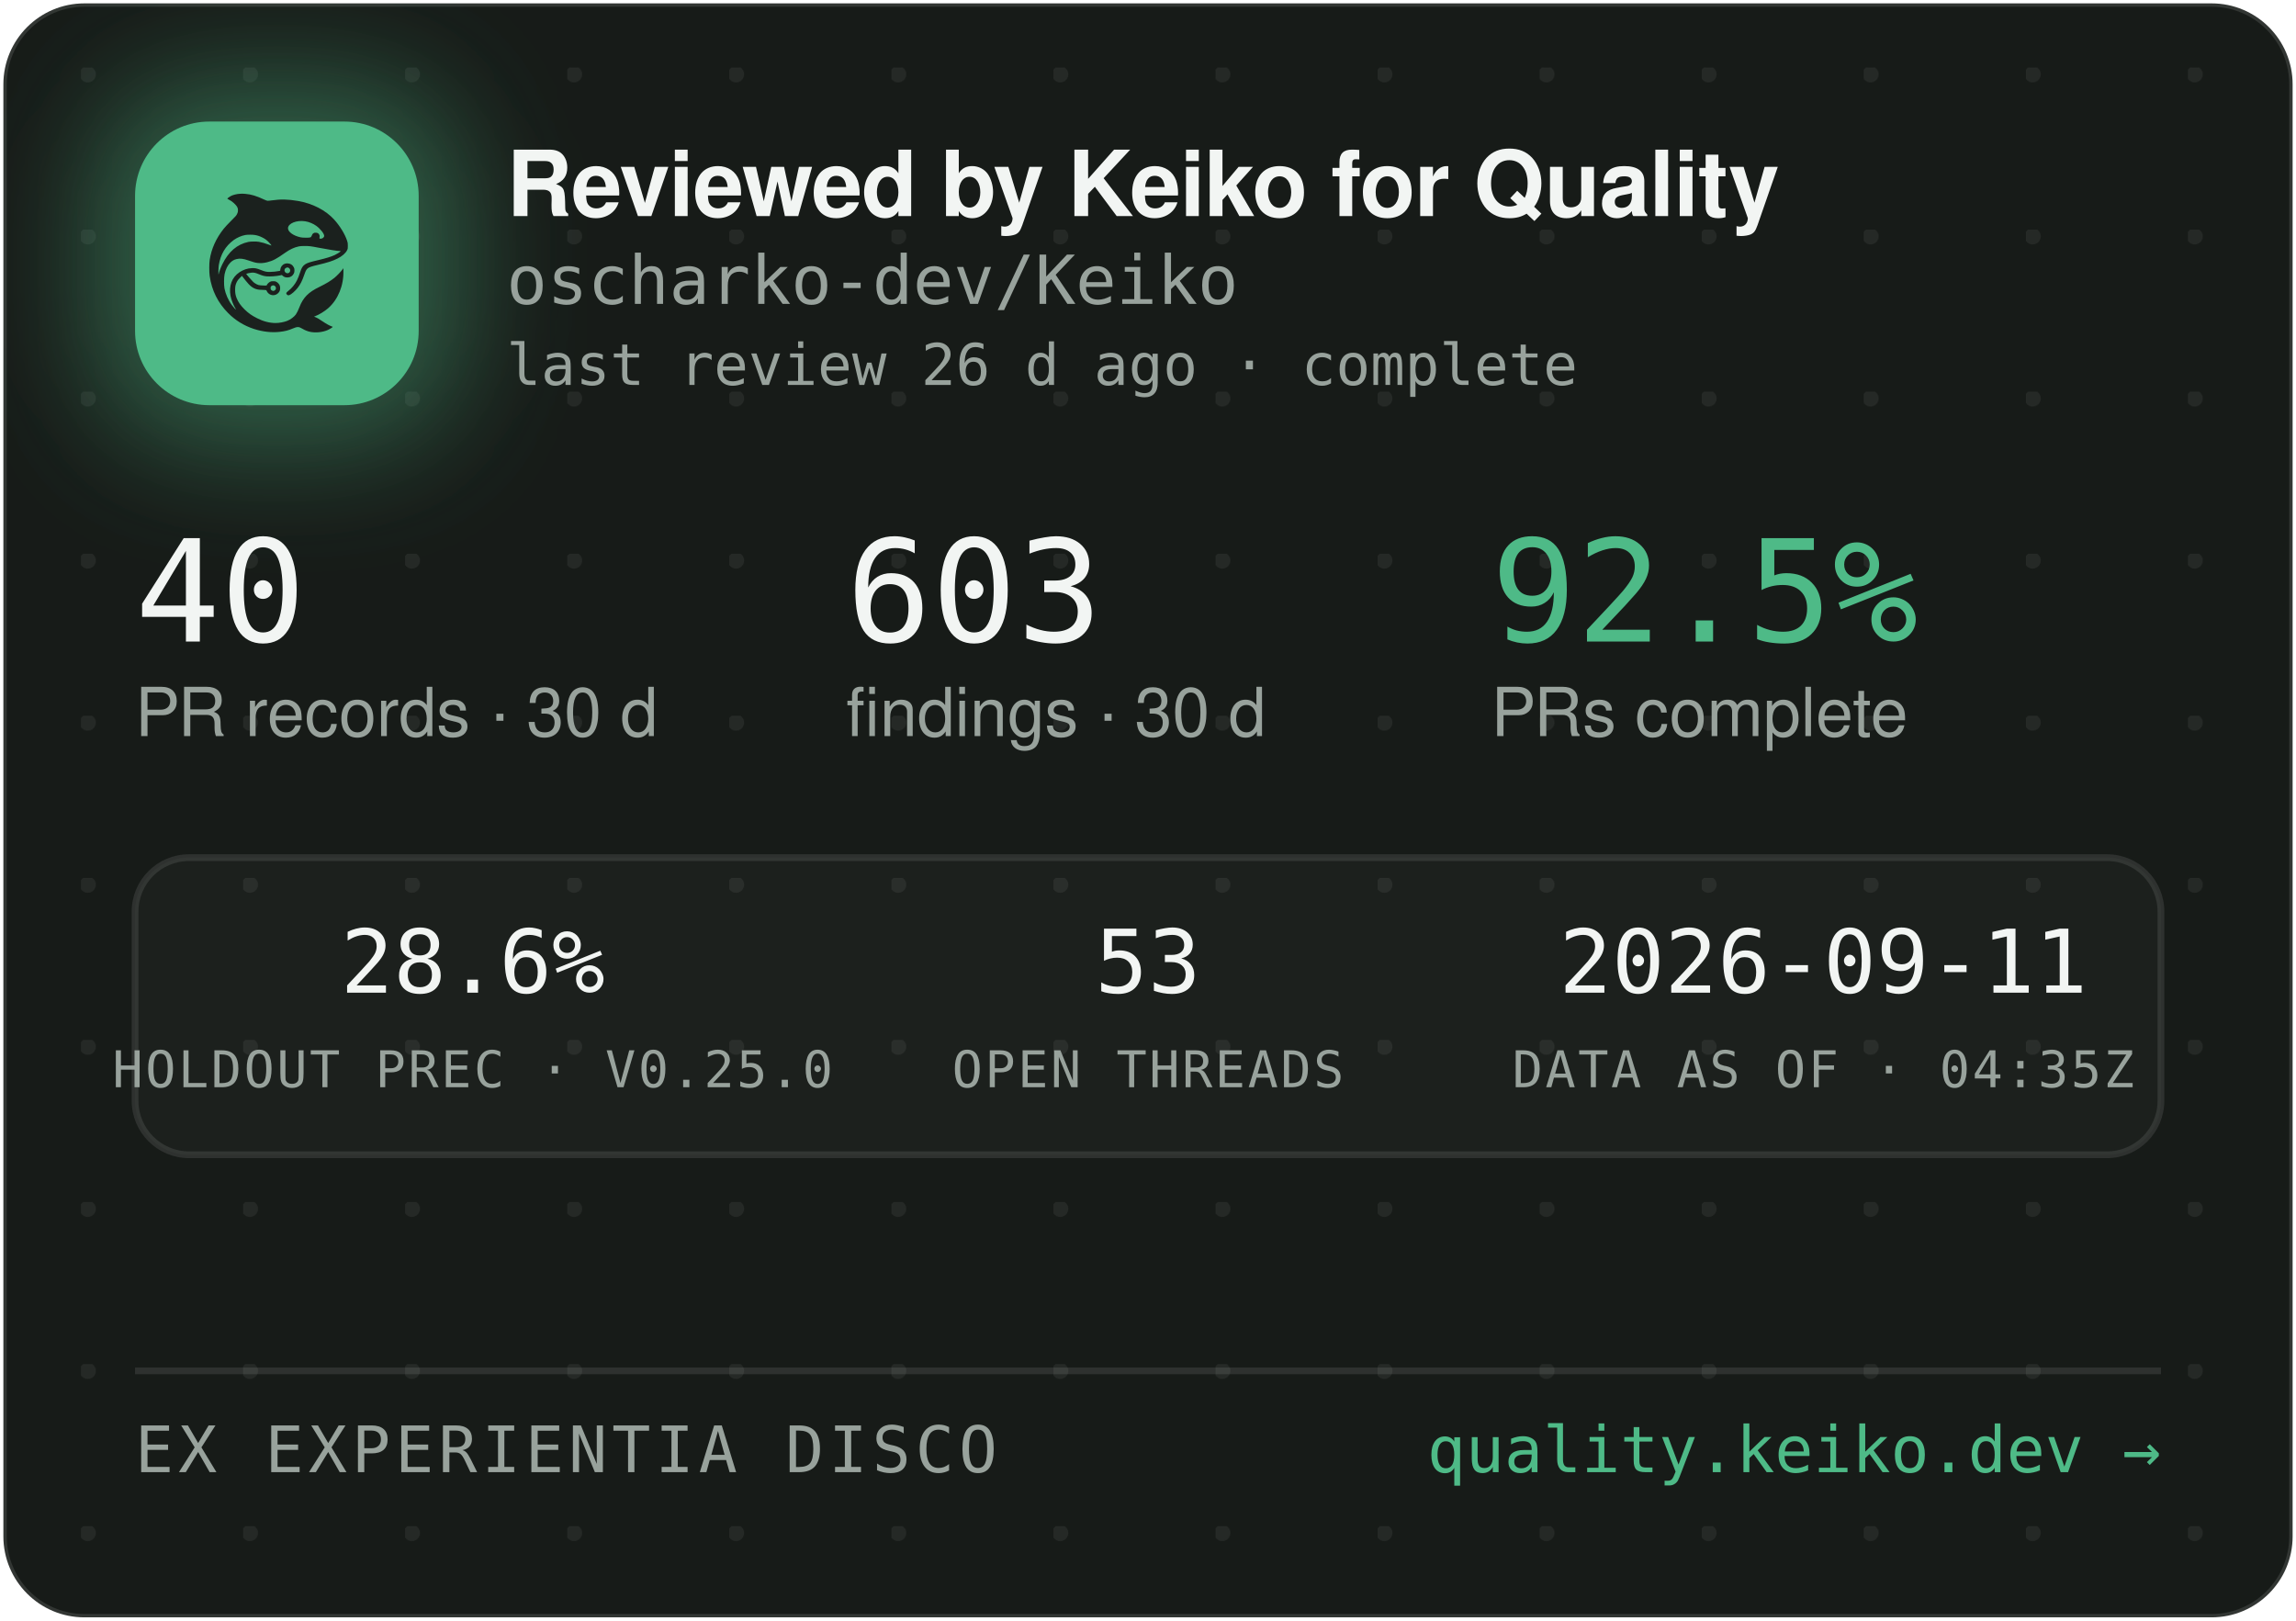
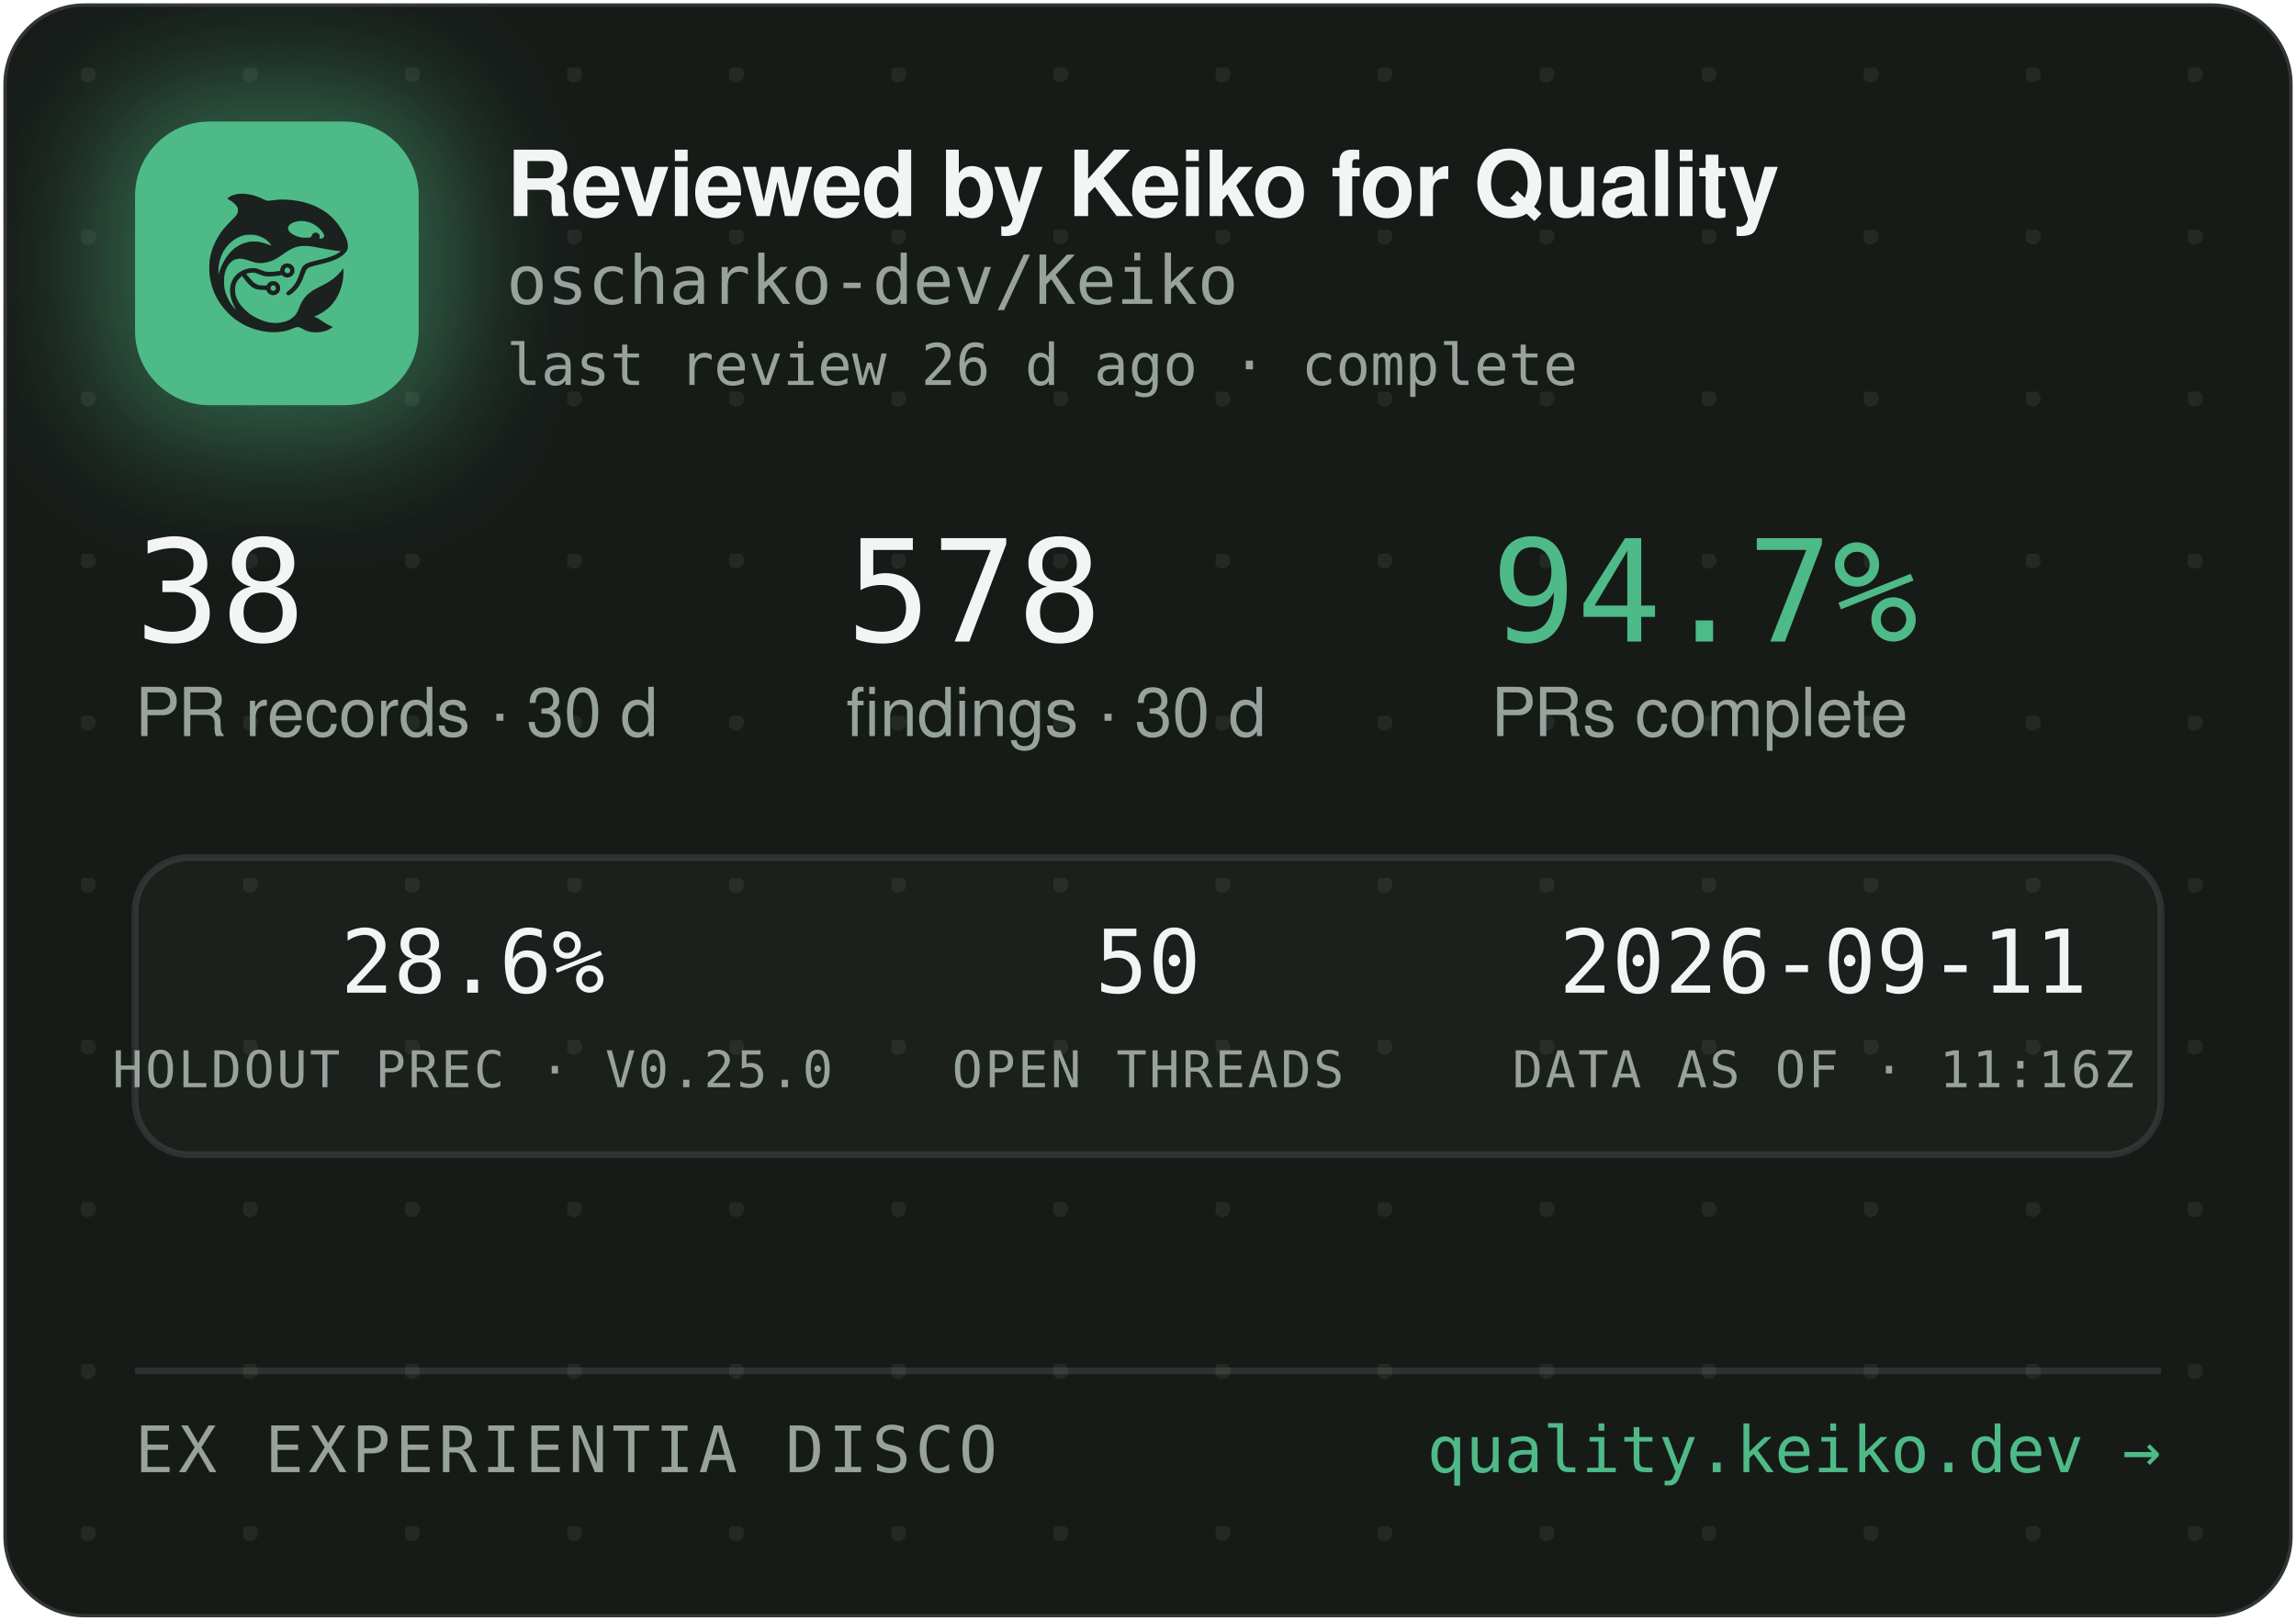
<svg xmlns="http://www.w3.org/2000/svg" width="340" height="240" viewBox="0 0 340 240" role="img" aria-label="Reviewed by Keiko for Quality — oscharko-dev/Keiko">
  <defs>
    <pattern id="dots" width="24" height="24" patternUnits="userSpaceOnUse" x="12" y="10">
      <circle cx="1" cy="1" r="1.2" fill="rgba(233,237,235,0.07)" />
    </pattern>
    <filter id="glow" x="-60%" y="-60%" width="220%" height="220%">
      <feGaussianBlur stdDeviation="9" />
    </filter>
    <clipPath id="card">
      <rect x="0.5" y="0.5" width="339" height="239" rx="12" />
    </clipPath>
  </defs>
  <rect x="0.5" y="0.5" width="339" height="239" rx="12" fill="#171B18" stroke="rgba(255,255,255,0.12)" />
  <rect x="0.5" y="0.5" width="339" height="239" rx="12" fill="url(#dots)" />
  <g clip-path="url(#card)">
    <rect x="14" y="12" width="54" height="54" rx="16" fill="rgba(78,186,135,0.45)" filter="url(#glow)" />
    <rect x="20" y="18" width="42" height="42" rx="11" fill="#4EBA87" />
    <g transform="translate(24,22) scale(0.03320312)">
      <g transform="translate(1024 0) scale(-1 1)">
        <g transform="translate(1024, 1024) scale(-0.1, -0.1)" fill="#1B211E" stroke="none">
          <path d="M3465 8223 c-144 -8 -314 -52 -408 -105 -69 -39 -146 -99 -146 -113 0 -5 30 -24 68 -42 146 -70 323 -229 377 -340 25 -49 29 -70 29 -138 -1 -72 -5 -88 -39 -160 -36 -75 -54 -95 -265 -305 -134 -132 -270 -279 -331 -355 -339 -425 -552 -896 -626 -1390 -25 -165 -25 -549 0 -720 92 -645 368 -1196 826 -1655 322 -324 710 -562 1145 -704 389 -126 793 -172 1155 -130 235 27 377 63 579 149 205 87 268 86 423 -7 102 -62 231 -115 335 -138 247 -56 562 -26 794 74 92 40 244 136 232 146 -4 3 -26 12 -48 19 -86 28 -246 116 -385 211 -162 112 -284 182 -357 207 l-48 17 40 15 c185 70 436 223 595 363 438 386 695 1014 678 1663 l-3 120 -50 -70 c-64 -90 -248 -280 -350 -362 -171 -136 -366 -255 -645 -391 -288 -140 -442 -243 -590 -391 -136 -137 -247 -316 -325 -526 -47 -127 -114 -262 -160 -326 -79 -107 -237 -224 -384 -283 -136 -55 -355 -96 -514 -96 -274 0 -548 71 -832 215 -242 123 -375 216 -553 389 -175 171 -287 332 -361 517 -44 114 -63 216 -63 359 0 152 17 233 74 350 35 70 59 102 136 179 l95 94 21 -29 c55 -75 219 -277 277 -338 171 -183 337 -256 582 -256 56 0 126 -3 155 -7 53 -6 54 -7 76 -57 30 -66 97 -128 172 -156 151 -57 318 11 395 160 33 62 34 193 3 261 -30 64 -88 125 -148 157 -44 23 -63 27 -141 27 -78 0 -97 -4 -140 -27 -58 -30 -131 -105 -141 -142 -6 -25 -8 -26 -93 -26 -47 0 -131 5 -186 10 -87 8 -111 15 -182 51 -45 22 -109 66 -143 96 -59 53 -326 361 -319 367 14 11 179 47 241 52 102 9 177 -7 318 -66 158 -66 243 -89 357 -99 157 -12 413 5 582 40 l93 19 44 -39 c59 -52 135 -75 228 -69 117 8 212 72 262 176 23 47 28 71 28 138 0 70 -4 89 -29 138 -55 110 -145 167 -270 174 -65 3 -91 0 -137 -18 -107 -40 -183 -140 -195 -257 l-6 -52 -51 -11 c-104 -23 -285 -41 -411 -42 -149 -1 -211 12 -402 88 -186 74 -256 88 -403 81 -193 -8 -377 -70 -546 -182 -342 -228 -485 -611 -399 -1064 30 -157 119 -388 209 -541 20 -35 35 -64 33 -66 -8 -8 -111 108 -190 214 -154 206 -278 489 -324 737 -28 154 -25 492 6 635 46 216 133 391 256 514 82 82 161 128 271 156 152 39 300 23 529 -57 217 -76 308 -101 410 -114 137 -17 284 -7 426 30 272 70 414 145 809 425 217 153 399 238 610 283 64 14 129 18 265 18 197 0 269 -9 615 -76 461 -89 843 -149 952 -149 41 0 41 0 23 -20 -28 -31 -169 -119 -254 -158 -167 -77 -388 -145 -716 -222 -399 -93 -508 -128 -608 -194 -102 -68 -160 -160 -217 -346 -35 -115 -102 -286 -149 -378 -85 -168 -227 -341 -377 -458 -105 -82 -115 -107 -69 -162 29 -34 65 -44 109 -29 86 29 261 181 371 322 126 162 201 309 295 581 61 176 90 232 145 283 62 57 163 93 470 165 439 104 640 169 863 278 206 100 368 240 434 375 32 67 33 71 33 198 -1 120 -3 138 -34 229 -98 294 -319 655 -573 936 -381 421 -968 723 -1618 834 -448 76 -767 83 -1169 25 -80 -12 -165 -19 -190 -17 -26 3 -90 26 -146 53 -343 162 -576 233 -842 255 -114 9 -141 10 -248 3z m2926 -1227 c164 -27 346 -102 485 -202 181 -129 354 -348 354 -448 0 -64 -75 -126 -154 -126 -60 0 -63 4 -52 70 8 50 7 65 -9 100 -29 64 -74 93 -151 98 -54 4 -70 1 -107 -21 -42 -25 -61 -52 -91 -129 -25 -64 -55 -73 -246 -73 -121 0 -187 5 -248 18 -318 70 -556 242 -556 402 0 218 388 374 775 311z m-2249 -611 c119 -21 208 -50 321 -106 114 -56 177 -100 266 -184 67 -63 157 -173 148 -181 -2 -3 -61 18 -130 45 -131 52 -298 100 -427 122 -113 20 -367 17 -470 -4 -502 -106 -885 -433 -1160 -992 -70 -142 -160 -379 -160 -424 0 -9 -5 -23 -11 -31 -13 -19 -5 316 10 410 80 482 295 846 661 1117 145 107 350 197 522 228 100 18 326 18 430 0z m1485 -1456 c95 -36 119 -159 42 -223 -78 -66 -209 -1 -209 104 0 60 33 100 99 121 36 10 36 10 68 -2z m-591 -822 c29 -26 37 -42 40 -77 6 -54 -9 -86 -55 -117 -41 -28 -70 -29 -119 -4 -44 22 -62 55 -62 112 0 51 13 75 53 99 50 31 101 26 143 -13z" />
        </g>
      </g>
    </g>
    <text x="75" y="32" font-family="-apple-system,'Segoe UI',Helvetica,Arial,sans-serif" font-size="13.5" font-weight="650" letter-spacing="-0.14" fill="#F2F5F3">Reviewed by Keiko for Quality</text>
    <text x="75" y="45" font-family="'JetBrains Mono',SFMono-Regular,Consolas,Menlo,monospace" font-size="10" fill="#98A29C">oscharko-dev/Keiko</text>
    <text x="75" y="57" font-family="'JetBrains Mono',SFMono-Regular,Consolas,Menlo,monospace" font-size="8.5" fill="#98A29C">last review 26 d ago · complete</text>
-     <text x="20" y="95" font-family="'JetBrains Mono',SFMono-Regular,Consolas,Menlo,monospace" font-size="21" fill="#F2F5F3">40</text>
+     <text x="20" y="95" font-family="'JetBrains Mono',SFMono-Regular,Consolas,Menlo,monospace" font-size="21" fill="#F2F5F3">38</text>
    <text x="20" y="109" font-family="-apple-system,'Segoe UI',Helvetica,Arial,sans-serif" font-size="10" fill="#98A29C">PR records · 30 d</text>
-     <text x="125.3" y="95" font-family="'JetBrains Mono',SFMono-Regular,Consolas,Menlo,monospace" font-size="21" fill="#F2F5F3">603</text>
+     <text x="125.3" y="95" font-family="'JetBrains Mono',SFMono-Regular,Consolas,Menlo,monospace" font-size="21" fill="#F2F5F3">578</text>
    <text x="125.3" y="109" font-family="-apple-system,'Segoe UI',Helvetica,Arial,sans-serif" font-size="10" fill="#98A29C">findings · 30 d</text>
-     <text x="220.8" y="95" font-family="'JetBrains Mono',SFMono-Regular,Consolas,Menlo,monospace" font-size="21" fill="#4EBA87">92.5%</text>
+     <text x="220.8" y="95" font-family="'JetBrains Mono',SFMono-Regular,Consolas,Menlo,monospace" font-size="21" fill="#4EBA87">94.7%</text>
    <text x="220.8" y="109" font-family="-apple-system,'Segoe UI',Helvetica,Arial,sans-serif" font-size="10" fill="#98A29C">PRs complete</text>
    <rect x="20" y="127" width="300" height="44" rx="8" fill="rgba(255,255,255,0.025)" stroke="rgba(255,255,255,0.1)" />
    <text x="70" y="147" text-anchor="middle" font-family="'JetBrains Mono',SFMono-Regular,Consolas,Menlo,monospace" font-size="13" fill="#F2F5F3">28.6%</text>
    <text x="70" y="161" text-anchor="middle" font-family="'JetBrains Mono',SFMono-Regular,Consolas,Menlo,monospace" font-size="7.5" letter-spacing="0.35" fill="#98A29C">HOLDOUT PREC · V0.25.0</text>
-     <text x="170" y="147" text-anchor="middle" font-family="'JetBrains Mono',SFMono-Regular,Consolas,Menlo,monospace" font-size="13" fill="#F2F5F3">53</text>
+     <text x="170" y="147" text-anchor="middle" font-family="'JetBrains Mono',SFMono-Regular,Consolas,Menlo,monospace" font-size="13" fill="#F2F5F3">50</text>
    <text x="170" y="161" text-anchor="middle" font-family="'JetBrains Mono',SFMono-Regular,Consolas,Menlo,monospace" font-size="7.5" letter-spacing="0.35" fill="#98A29C">OPEN THREADS</text>
    <text x="270" y="147" text-anchor="middle" font-family="'JetBrains Mono',SFMono-Regular,Consolas,Menlo,monospace" font-size="13" fill="#F2F5F3">2026-09-11</text>
-     <text x="270" y="161" text-anchor="middle" font-family="'JetBrains Mono',SFMono-Regular,Consolas,Menlo,monospace" font-size="7.5" letter-spacing="0.35" fill="#98A29C">DATA AS OF · 04:35Z</text>
+     <text x="270" y="161" text-anchor="middle" font-family="'JetBrains Mono',SFMono-Regular,Consolas,Menlo,monospace" font-size="7.5" letter-spacing="0.35" fill="#98A29C">DATA AS OF · 11:16Z</text>
    <line x1="20" y1="203" x2="320" y2="203" stroke="rgba(255,255,255,0.1)" />
    <text x="20" y="218" font-family="'JetBrains Mono',SFMono-Regular,Consolas,Menlo,monospace" font-size="9.5" letter-spacing="0.7" fill="#98A29C">EX EXPERIENTIA DISCO</text>
    <text x="320" y="218" text-anchor="end" font-family="'JetBrains Mono',SFMono-Regular,Consolas,Menlo,monospace" font-size="9.5" fill="#4EBA87">quality.keiko.dev →</text>
  </g>
</svg>
